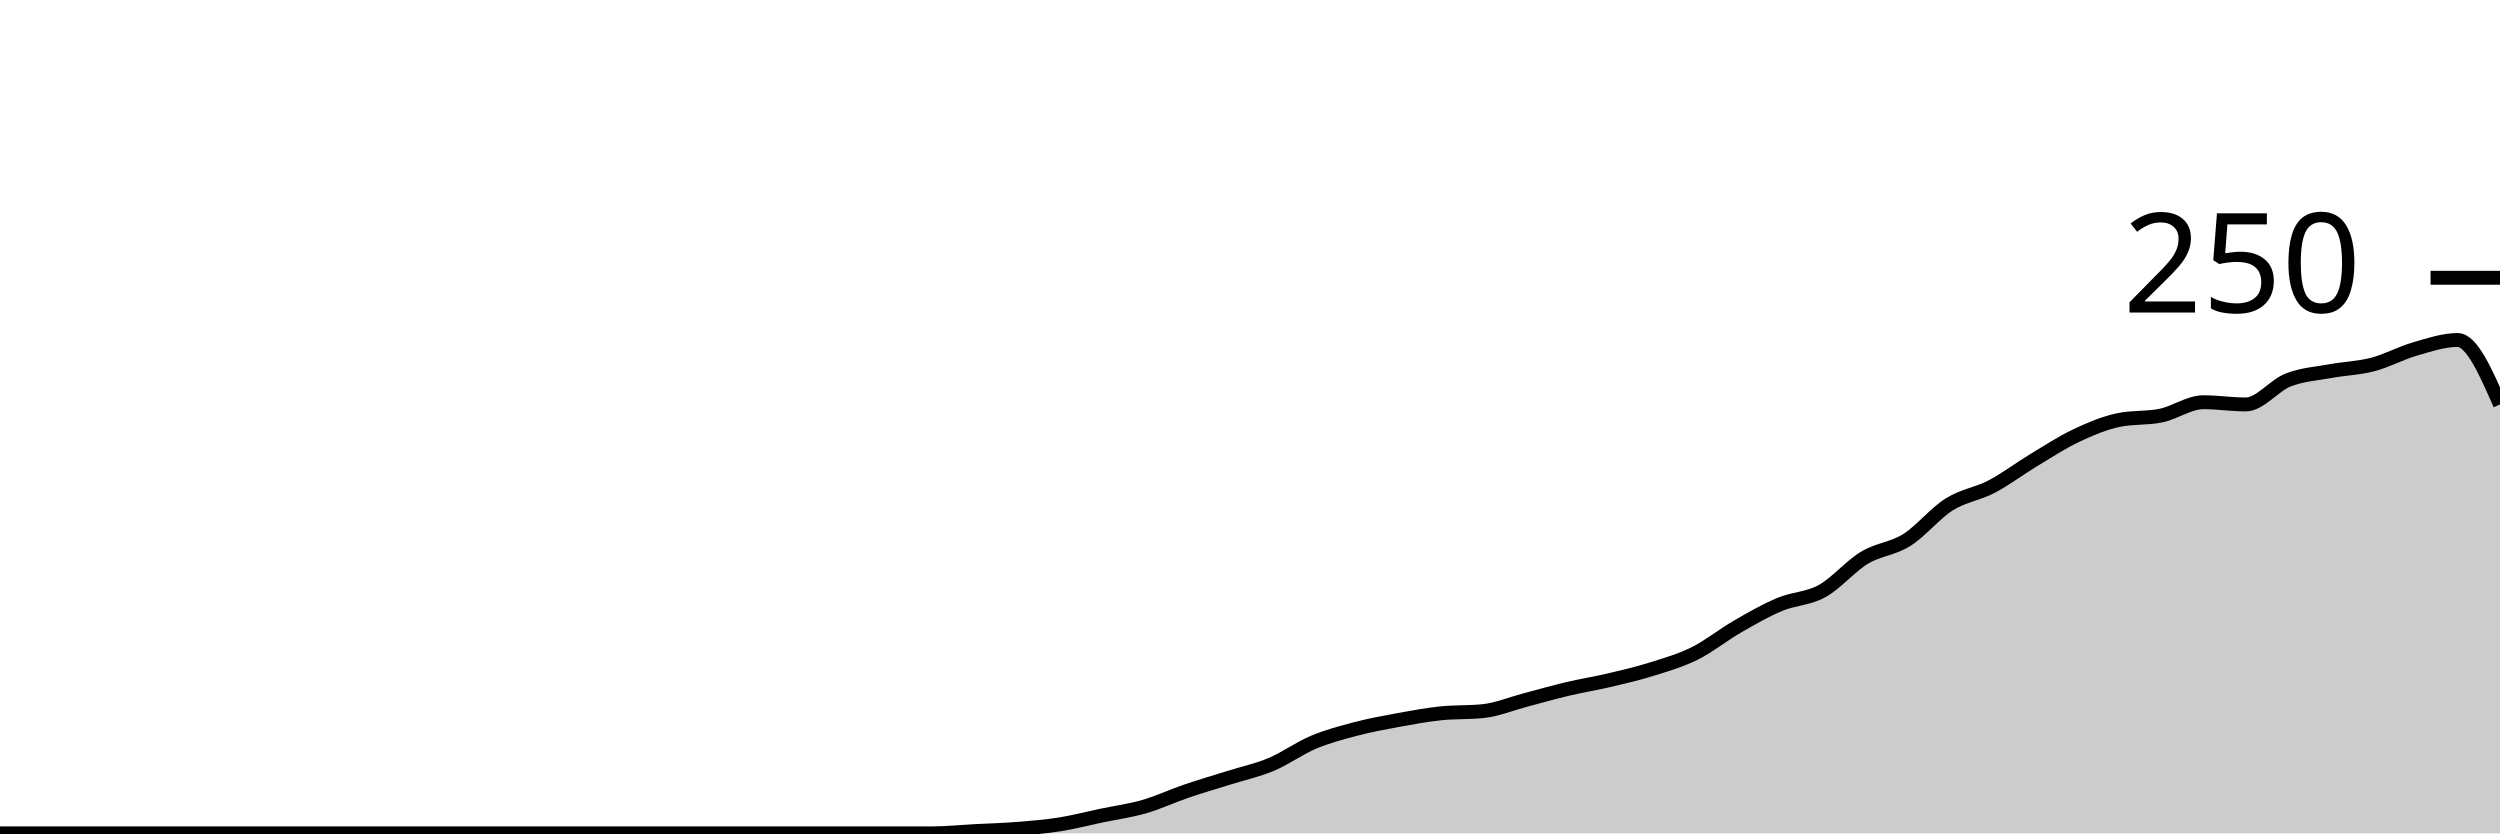
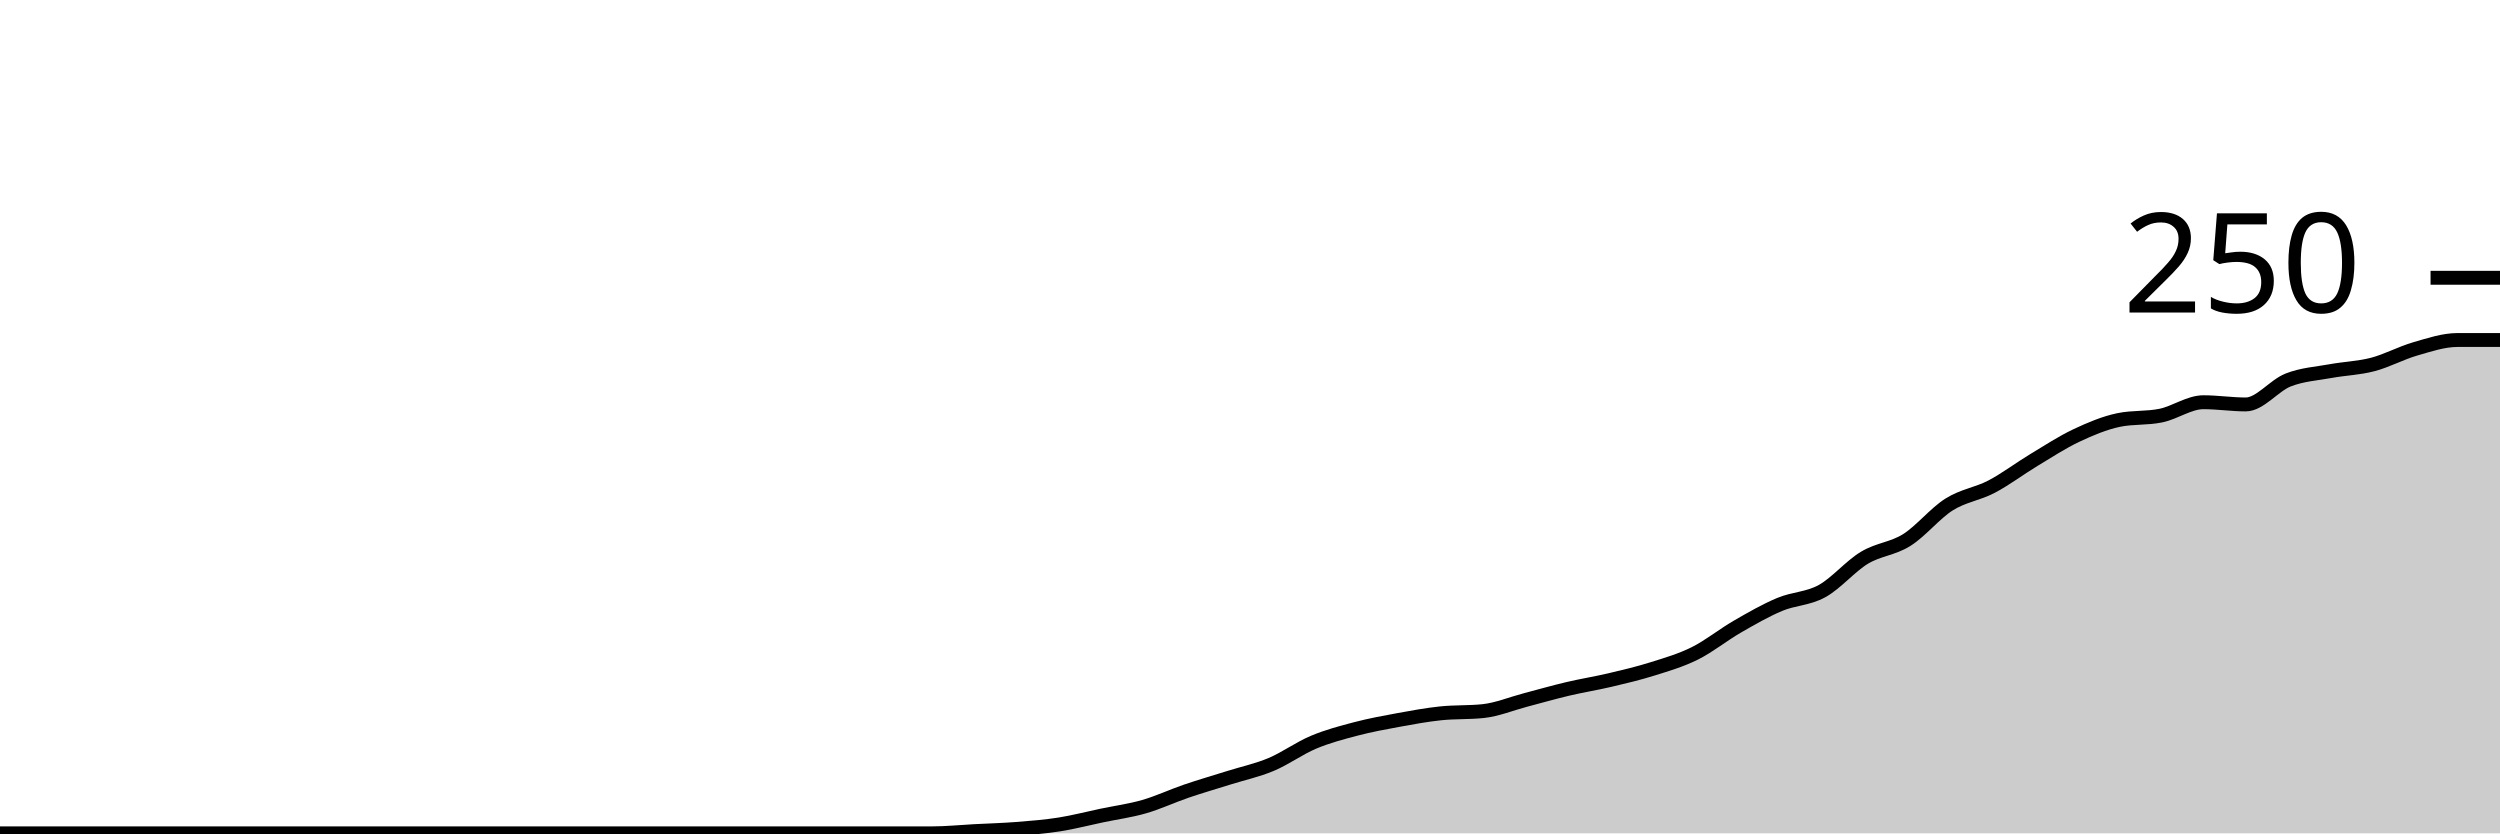
<svg xmlns="http://www.w3.org/2000/svg" viewBox="0 0 180 60">
  <g transform="translate(0,20)">
-     <path class="area" fill="rgba(0, 0, 0, 0.2)" d="M0,40C1.017,40,2.034,40,3.051,40C4.068,40,5.085,40,6.102,40C7.119,40,8.136,40,9.153,40C10.169,40,11.186,40,12.203,40C13.22,40,14.237,40,15.254,40C16.271,40,17.288,40,18.305,40C19.322,40,20.339,40,21.356,40C22.373,40,23.39,40,24.407,40C25.424,40,26.441,40,27.458,40C28.475,40,29.492,40,30.508,40C31.525,40,32.542,40,33.559,40C34.576,40,35.593,40,36.61,40C37.627,40,38.644,40,39.661,40C40.678,40,41.695,40,42.712,40C43.729,40,44.746,40,45.763,40C46.78,40,47.797,40,48.814,40C49.831,40,50.847,40,51.864,40C52.881,40,53.898,40,54.915,40C55.932,40,56.949,40,57.966,40C58.983,40,60,40,61.017,40C62.034,40,63.051,40,64.068,40C65.085,40,66.102,40,67.119,40C68.136,40,69.153,39.893,70.169,39.84C71.186,39.787,72.203,39.76,73.22,39.68C74.237,39.6,75.254,39.52,76.271,39.36C77.288,39.2,78.305,38.933,79.322,38.72C80.339,38.507,81.356,38.373,82.373,38.08C83.39,37.787,84.407,37.307,85.424,36.96C86.441,36.613,87.458,36.32,88.475,36C89.492,35.68,90.508,35.467,91.525,35.04C92.542,34.613,93.559,33.867,94.576,33.44C95.593,33.013,96.61,32.747,97.627,32.48C98.644,32.213,99.661,32.027,100.678,31.84C101.695,31.653,102.712,31.467,103.729,31.36C104.746,31.253,105.763,31.307,106.78,31.2C107.797,31.093,108.814,30.667,109.831,30.4C110.847,30.133,111.864,29.84,112.881,29.6C113.898,29.36,114.915,29.2,115.932,28.96C116.949,28.72,117.966,28.48,118.983,28.16C120,27.84,121.017,27.547,122.034,27.04C123.051,26.533,124.068,25.707,125.085,25.12C126.102,24.533,127.119,23.947,128.136,23.52C129.153,23.093,130.169,23.12,131.186,22.56C132.203,22,133.22,20.773,134.237,20.16C135.254,19.547,136.271,19.52,137.288,18.88C138.305,18.24,139.322,16.96,140.339,16.32C141.356,15.68,142.373,15.573,143.39,15.04C144.407,14.507,145.424,13.733,146.441,13.12C147.458,12.507,148.475,11.84,149.492,11.36C150.508,10.88,151.525,10.453,152.542,10.24C153.559,10.027,154.576,10.133,155.593,9.92C156.61,9.707,157.627,8.96,158.644,8.96C159.661,8.96,160.678,9.12,161.695,9.12C162.712,9.12,163.729,7.76,164.746,7.36C165.763,6.96,166.78,6.907,167.797,6.72C168.814,6.533,169.831,6.507,170.847,6.24C171.864,5.973,172.881,5.413,173.898,5.12C174.915,4.827,175.932,4.48,176.949,4.48C177.966,4.48,178.983,6.8,180,9.12L180,40C178.983,40,177.966,40,176.949,40C175.932,40,174.915,40,173.898,40C172.881,40,171.864,40,170.847,40C169.831,40,168.814,40,167.797,40C166.78,40,165.763,40,164.746,40C163.729,40,162.712,40,161.695,40C160.678,40,159.661,40,158.644,40C157.627,40,156.61,40,155.593,40C154.576,40,153.559,40,152.542,40C151.525,40,150.508,40,149.492,40C148.475,40,147.458,40,146.441,40C145.424,40,144.407,40,143.39,40C142.373,40,141.356,40,140.339,40C139.322,40,138.305,40,137.288,40C136.271,40,135.254,40,134.237,40C133.22,40,132.203,40,131.186,40C130.169,40,129.153,40,128.136,40C127.119,40,126.102,40,125.085,40C124.068,40,123.051,40,122.034,40C121.017,40,120,40,118.983,40C117.966,40,116.949,40,115.932,40C114.915,40,113.898,40,112.881,40C111.864,40,110.847,40,109.831,40C108.814,40,107.797,40,106.78,40C105.763,40,104.746,40,103.729,40C102.712,40,101.695,40,100.678,40C99.661,40,98.644,40,97.627,40C96.61,40,95.593,40,94.576,40C93.559,40,92.542,40,91.525,40C90.508,40,89.492,40,88.475,40C87.458,40,86.441,40,85.424,40C84.407,40,83.39,40,82.373,40C81.356,40,80.339,40,79.322,40C78.305,40,77.288,40,76.271,40C75.254,40,74.237,40,73.22,40C72.203,40,71.186,40,70.169,40C69.153,40,68.136,40,67.119,40C66.102,40,65.085,40,64.068,40C63.051,40,62.034,40,61.017,40C60,40,58.983,40,57.966,40C56.949,40,55.932,40,54.915,40C53.898,40,52.881,40,51.864,40C50.847,40,49.831,40,48.814,40C47.797,40,46.78,40,45.763,40C44.746,40,43.729,40,42.712,40C41.695,40,40.678,40,39.661,40C38.644,40,37.627,40,36.61,40C35.593,40,34.576,40,33.559,40C32.542,40,31.525,40,30.508,40C29.492,40,28.475,40,27.458,40C26.441,40,25.424,40,24.407,40C23.39,40,22.373,40,21.356,40C20.339,40,19.322,40,18.305,40C17.288,40,16.271,40,15.254,40C14.237,40,13.22,40,12.203,40C11.186,40,10.169,40,9.153,40C8.136,40,7.119,40,6.102,40C5.085,40,4.068,40,3.051,40C2.034,40,1.017,40,0,40Z" />
-     <path class="line" stroke="black" fill="none" d="M0,40C1.017,40,2.034,40,3.051,40C4.068,40,5.085,40,6.102,40C7.119,40,8.136,40,9.153,40C10.169,40,11.186,40,12.203,40C13.22,40,14.237,40,15.254,40C16.271,40,17.288,40,18.305,40C19.322,40,20.339,40,21.356,40C22.373,40,23.39,40,24.407,40C25.424,40,26.441,40,27.458,40C28.475,40,29.492,40,30.508,40C31.525,40,32.542,40,33.559,40C34.576,40,35.593,40,36.61,40C37.627,40,38.644,40,39.661,40C40.678,40,41.695,40,42.712,40C43.729,40,44.746,40,45.763,40C46.78,40,47.797,40,48.814,40C49.831,40,50.847,40,51.864,40C52.881,40,53.898,40,54.915,40C55.932,40,56.949,40,57.966,40C58.983,40,60,40,61.017,40C62.034,40,63.051,40,64.068,40C65.085,40,66.102,40,67.119,40C68.136,40,69.153,39.893,70.169,39.84C71.186,39.787,72.203,39.76,73.22,39.68C74.237,39.6,75.254,39.52,76.271,39.36C77.288,39.2,78.305,38.933,79.322,38.72C80.339,38.507,81.356,38.373,82.373,38.08C83.39,37.787,84.407,37.307,85.424,36.96C86.441,36.613,87.458,36.32,88.475,36C89.492,35.68,90.508,35.467,91.525,35.04C92.542,34.613,93.559,33.867,94.576,33.44C95.593,33.013,96.61,32.747,97.627,32.48C98.644,32.213,99.661,32.027,100.678,31.84C101.695,31.653,102.712,31.467,103.729,31.36C104.746,31.253,105.763,31.307,106.78,31.2C107.797,31.093,108.814,30.667,109.831,30.4C110.847,30.133,111.864,29.84,112.881,29.6C113.898,29.36,114.915,29.2,115.932,28.96C116.949,28.72,117.966,28.48,118.983,28.16C120,27.84,121.017,27.547,122.034,27.04C123.051,26.533,124.068,25.707,125.085,25.12C126.102,24.533,127.119,23.947,128.136,23.52C129.153,23.093,130.169,23.12,131.186,22.56C132.203,22,133.22,20.773,134.237,20.16C135.254,19.547,136.271,19.52,137.288,18.88C138.305,18.24,139.322,16.96,140.339,16.32C141.356,15.68,142.373,15.573,143.39,15.04C144.407,14.507,145.424,13.733,146.441,13.12C147.458,12.507,148.475,11.84,149.492,11.36C150.508,10.88,151.525,10.453,152.542,10.24C153.559,10.027,154.576,10.133,155.593,9.92C156.61,9.707,157.627,8.96,158.644,8.96C159.661,8.96,160.678,9.12,161.695,9.12C162.712,9.12,163.729,7.76,164.746,7.36C165.763,6.96,166.78,6.907,167.797,6.72C168.814,6.533,169.831,6.507,170.847,6.24C171.864,5.973,172.881,5.413,173.898,5.12C174.915,4.827,175.932,4.48,176.949,4.48C177.966,4.48,178.983,6.8,180,9.12" />
+     <path class="area" fill="rgba(0, 0, 0, 0.2)" d="M0,40C1.017,40,2.034,40,3.051,40C4.068,40,5.085,40,6.102,40C7.119,40,8.136,40,9.153,40C10.169,40,11.186,40,12.203,40C13.22,40,14.237,40,15.254,40C16.271,40,17.288,40,18.305,40C19.322,40,20.339,40,21.356,40C22.373,40,23.39,40,24.407,40C25.424,40,26.441,40,27.458,40C28.475,40,29.492,40,30.508,40C31.525,40,32.542,40,33.559,40C34.576,40,35.593,40,36.61,40C37.627,40,38.644,40,39.661,40C40.678,40,41.695,40,42.712,40C43.729,40,44.746,40,45.763,40C46.78,40,47.797,40,48.814,40C49.831,40,50.847,40,51.864,40C52.881,40,53.898,40,54.915,40C55.932,40,56.949,40,57.966,40C58.983,40,60,40,61.017,40C62.034,40,63.051,40,64.068,40C65.085,40,66.102,40,67.119,40C68.136,40,69.153,39.893,70.169,39.84C71.186,39.787,72.203,39.76,73.22,39.68C74.237,39.6,75.254,39.52,76.271,39.36C77.288,39.2,78.305,38.933,79.322,38.72C80.339,38.507,81.356,38.373,82.373,38.08C83.39,37.787,84.407,37.307,85.424,36.96C86.441,36.613,87.458,36.32,88.475,36C89.492,35.68,90.508,35.467,91.525,35.04C92.542,34.613,93.559,33.867,94.576,33.44C95.593,33.013,96.61,32.747,97.627,32.48C98.644,32.213,99.661,32.027,100.678,31.84C101.695,31.653,102.712,31.467,103.729,31.36C104.746,31.253,105.763,31.307,106.78,31.2C107.797,31.093,108.814,30.667,109.831,30.4C110.847,30.133,111.864,29.84,112.881,29.6C113.898,29.36,114.915,29.2,115.932,28.96C116.949,28.72,117.966,28.48,118.983,28.16C120,27.84,121.017,27.547,122.034,27.04C123.051,26.533,124.068,25.707,125.085,25.12C126.102,24.533,127.119,23.947,128.136,23.52C129.153,23.093,130.169,23.12,131.186,22.56C132.203,22,133.22,20.773,134.237,20.16C135.254,19.547,136.271,19.52,137.288,18.88C138.305,18.24,139.322,16.96,140.339,16.32C141.356,15.68,142.373,15.573,143.39,15.04C144.407,14.507,145.424,13.733,146.441,13.12C147.458,12.507,148.475,11.84,149.492,11.36C150.508,10.88,151.525,10.453,152.542,10.24C153.559,10.027,154.576,10.133,155.593,9.92C156.61,9.707,157.627,8.96,158.644,8.96C159.661,8.96,160.678,9.12,161.695,9.12C162.712,9.12,163.729,7.76,164.746,7.36C165.763,6.96,166.78,6.907,167.797,6.72C168.814,6.533,169.831,6.507,170.847,6.24C171.864,5.973,172.881,5.413,173.898,5.12C174.915,4.827,175.932,4.48,176.949,4.48C177.966,4.48,178.983,4.48,180,4.48L180,40C178.983,40,177.966,40,176.949,40C175.932,40,174.915,40,173.898,40C172.881,40,171.864,40,170.847,40C169.831,40,168.814,40,167.797,40C166.78,40,165.763,40,164.746,40C163.729,40,162.712,40,161.695,40C160.678,40,159.661,40,158.644,40C157.627,40,156.61,40,155.593,40C154.576,40,153.559,40,152.542,40C151.525,40,150.508,40,149.492,40C148.475,40,147.458,40,146.441,40C145.424,40,144.407,40,143.39,40C142.373,40,141.356,40,140.339,40C139.322,40,138.305,40,137.288,40C136.271,40,135.254,40,134.237,40C133.22,40,132.203,40,131.186,40C130.169,40,129.153,40,128.136,40C127.119,40,126.102,40,125.085,40C124.068,40,123.051,40,122.034,40C121.017,40,120,40,118.983,40C117.966,40,116.949,40,115.932,40C114.915,40,113.898,40,112.881,40C111.864,40,110.847,40,109.831,40C108.814,40,107.797,40,106.78,40C105.763,40,104.746,40,103.729,40C102.712,40,101.695,40,100.678,40C99.661,40,98.644,40,97.627,40C96.61,40,95.593,40,94.576,40C93.559,40,92.542,40,91.525,40C90.508,40,89.492,40,88.475,40C87.458,40,86.441,40,85.424,40C84.407,40,83.39,40,82.373,40C81.356,40,80.339,40,79.322,40C78.305,40,77.288,40,76.271,40C75.254,40,74.237,40,73.22,40C72.203,40,71.186,40,70.169,40C69.153,40,68.136,40,67.119,40C66.102,40,65.085,40,64.068,40C63.051,40,62.034,40,61.017,40C60,40,58.983,40,57.966,40C56.949,40,55.932,40,54.915,40C53.898,40,52.881,40,51.864,40C50.847,40,49.831,40,48.814,40C47.797,40,46.78,40,45.763,40C44.746,40,43.729,40,42.712,40C41.695,40,40.678,40,39.661,40C38.644,40,37.627,40,36.61,40C35.593,40,34.576,40,33.559,40C32.542,40,31.525,40,30.508,40C29.492,40,28.475,40,27.458,40C26.441,40,25.424,40,24.407,40C23.39,40,22.373,40,21.356,40C20.339,40,19.322,40,18.305,40C17.288,40,16.271,40,15.254,40C14.237,40,13.22,40,12.203,40C11.186,40,10.169,40,9.153,40C8.136,40,7.119,40,6.102,40C5.085,40,4.068,40,3.051,40C2.034,40,1.017,40,0,40Z" />
+     <path class="line" stroke="black" fill="none" d="M0,40C1.017,40,2.034,40,3.051,40C4.068,40,5.085,40,6.102,40C7.119,40,8.136,40,9.153,40C10.169,40,11.186,40,12.203,40C13.22,40,14.237,40,15.254,40C16.271,40,17.288,40,18.305,40C19.322,40,20.339,40,21.356,40C22.373,40,23.39,40,24.407,40C25.424,40,26.441,40,27.458,40C28.475,40,29.492,40,30.508,40C31.525,40,32.542,40,33.559,40C34.576,40,35.593,40,36.61,40C37.627,40,38.644,40,39.661,40C40.678,40,41.695,40,42.712,40C43.729,40,44.746,40,45.763,40C46.78,40,47.797,40,48.814,40C49.831,40,50.847,40,51.864,40C52.881,40,53.898,40,54.915,40C55.932,40,56.949,40,57.966,40C58.983,40,60,40,61.017,40C62.034,40,63.051,40,64.068,40C65.085,40,66.102,40,67.119,40C68.136,40,69.153,39.893,70.169,39.84C71.186,39.787,72.203,39.76,73.22,39.68C74.237,39.6,75.254,39.52,76.271,39.36C77.288,39.2,78.305,38.933,79.322,38.72C80.339,38.507,81.356,38.373,82.373,38.08C83.39,37.787,84.407,37.307,85.424,36.96C86.441,36.613,87.458,36.32,88.475,36C89.492,35.68,90.508,35.467,91.525,35.04C92.542,34.613,93.559,33.867,94.576,33.44C95.593,33.013,96.61,32.747,97.627,32.48C98.644,32.213,99.661,32.027,100.678,31.84C101.695,31.653,102.712,31.467,103.729,31.36C104.746,31.253,105.763,31.307,106.78,31.2C107.797,31.093,108.814,30.667,109.831,30.4C110.847,30.133,111.864,29.84,112.881,29.6C113.898,29.36,114.915,29.2,115.932,28.96C116.949,28.72,117.966,28.48,118.983,28.16C120,27.84,121.017,27.547,122.034,27.04C123.051,26.533,124.068,25.707,125.085,25.12C126.102,24.533,127.119,23.947,128.136,23.52C129.153,23.093,130.169,23.12,131.186,22.56C132.203,22,133.22,20.773,134.237,20.16C135.254,19.547,136.271,19.52,137.288,18.88C138.305,18.24,139.322,16.96,140.339,16.32C141.356,15.68,142.373,15.573,143.39,15.04C144.407,14.507,145.424,13.733,146.441,13.12C147.458,12.507,148.475,11.84,149.492,11.36C150.508,10.88,151.525,10.453,152.542,10.24C153.559,10.027,154.576,10.133,155.593,9.92C156.61,9.707,157.627,8.96,158.644,8.96C159.661,8.96,160.678,9.12,161.695,9.12C162.712,9.12,163.729,7.76,164.746,7.36C165.763,6.96,166.78,6.907,167.797,6.72C168.814,6.533,169.831,6.507,170.847,6.24C171.864,5.973,172.881,5.413,173.898,5.12C174.915,4.827,175.932,4.48,176.949,4.48C177.966,4.48,178.983,4.48,180,4.48" />
    <path class="axis-ceiling" stroke-width="1" stroke="black" fill="none" d="M175,0L180,0" />
    <text class="axis-ceiling-label" font-family="sans-serif" text-anchor="end" font-size="10px" x="170" y="2.5">250</text>
  </g>
</svg>
